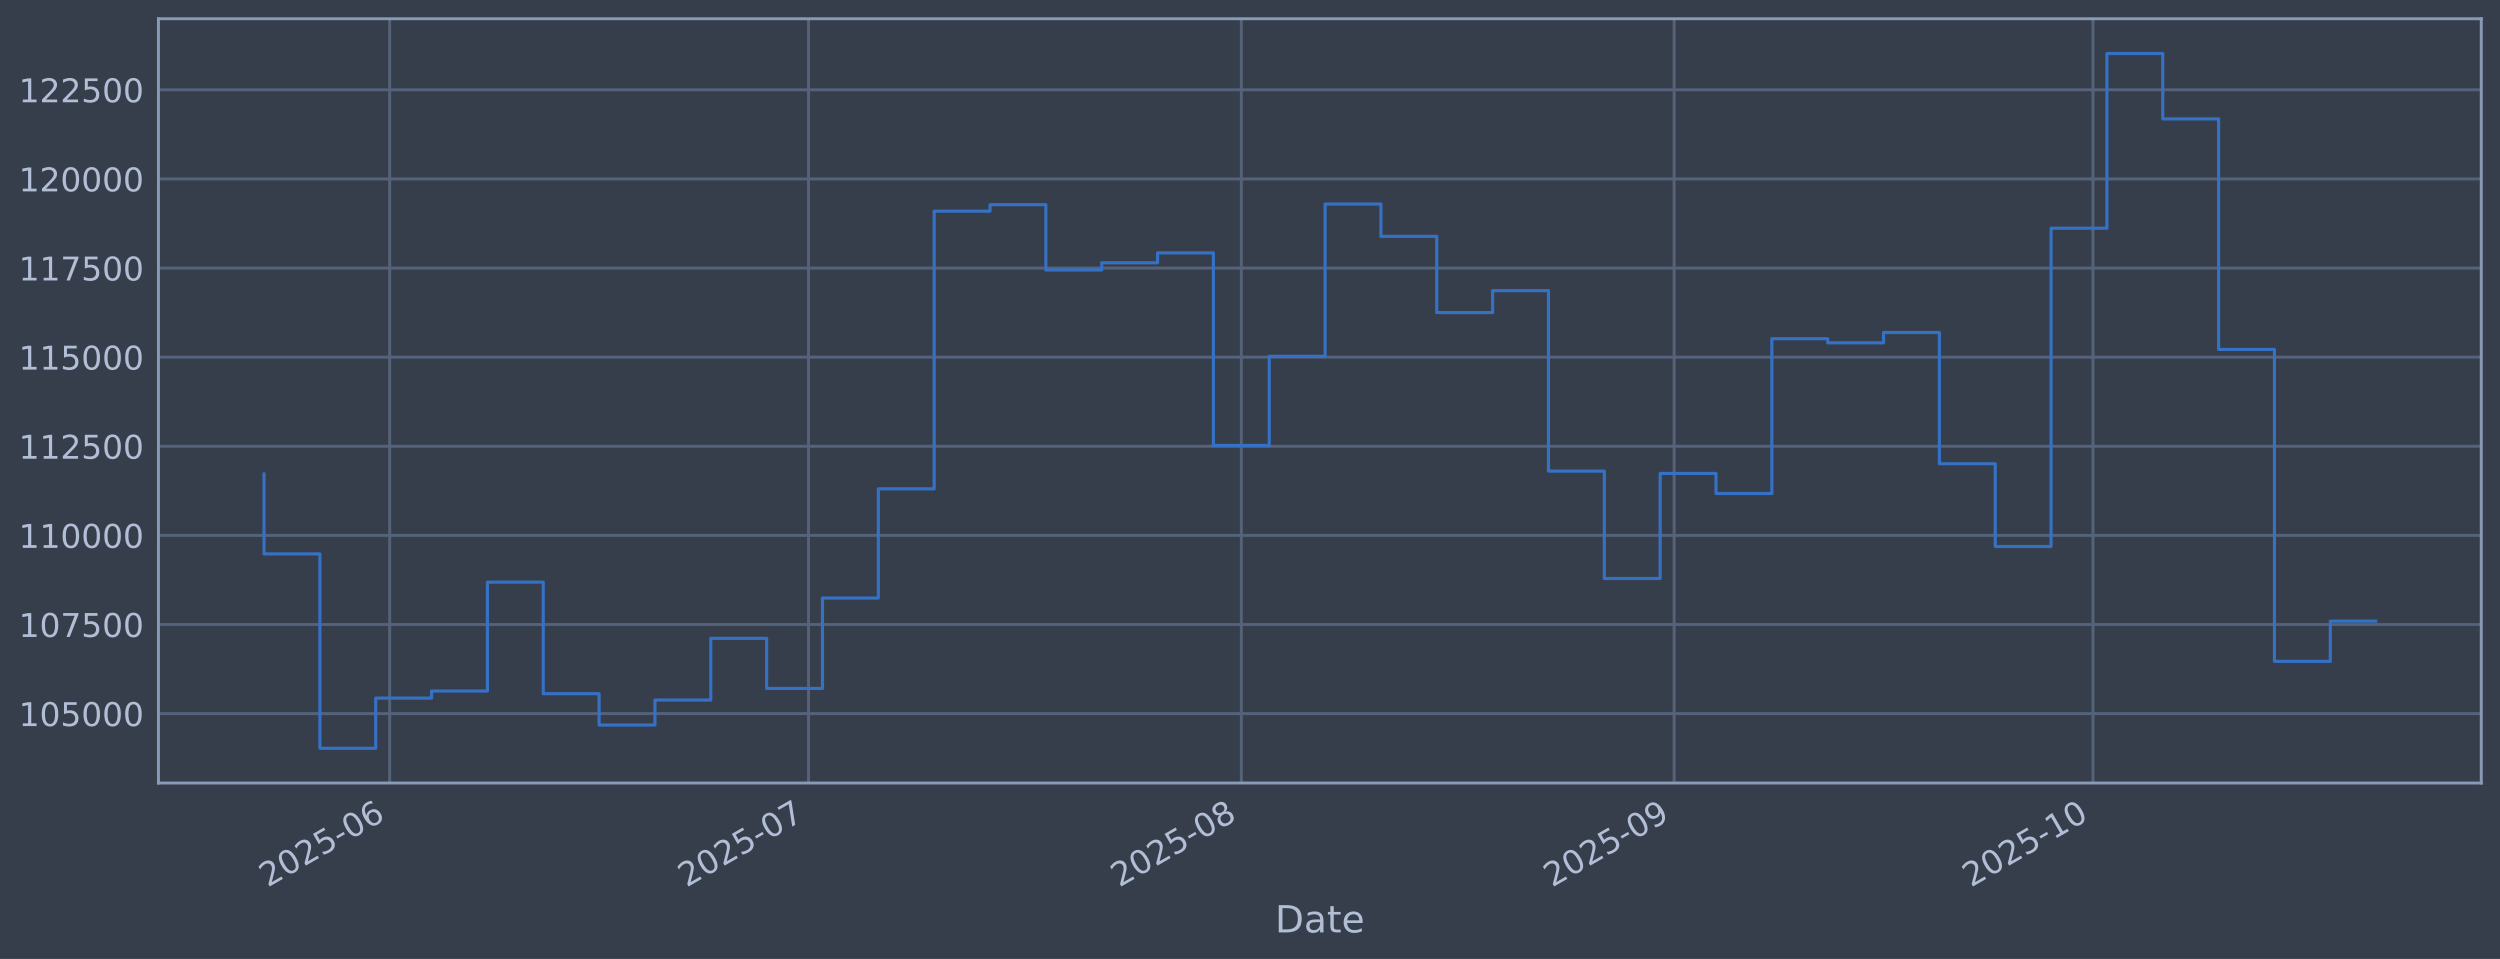
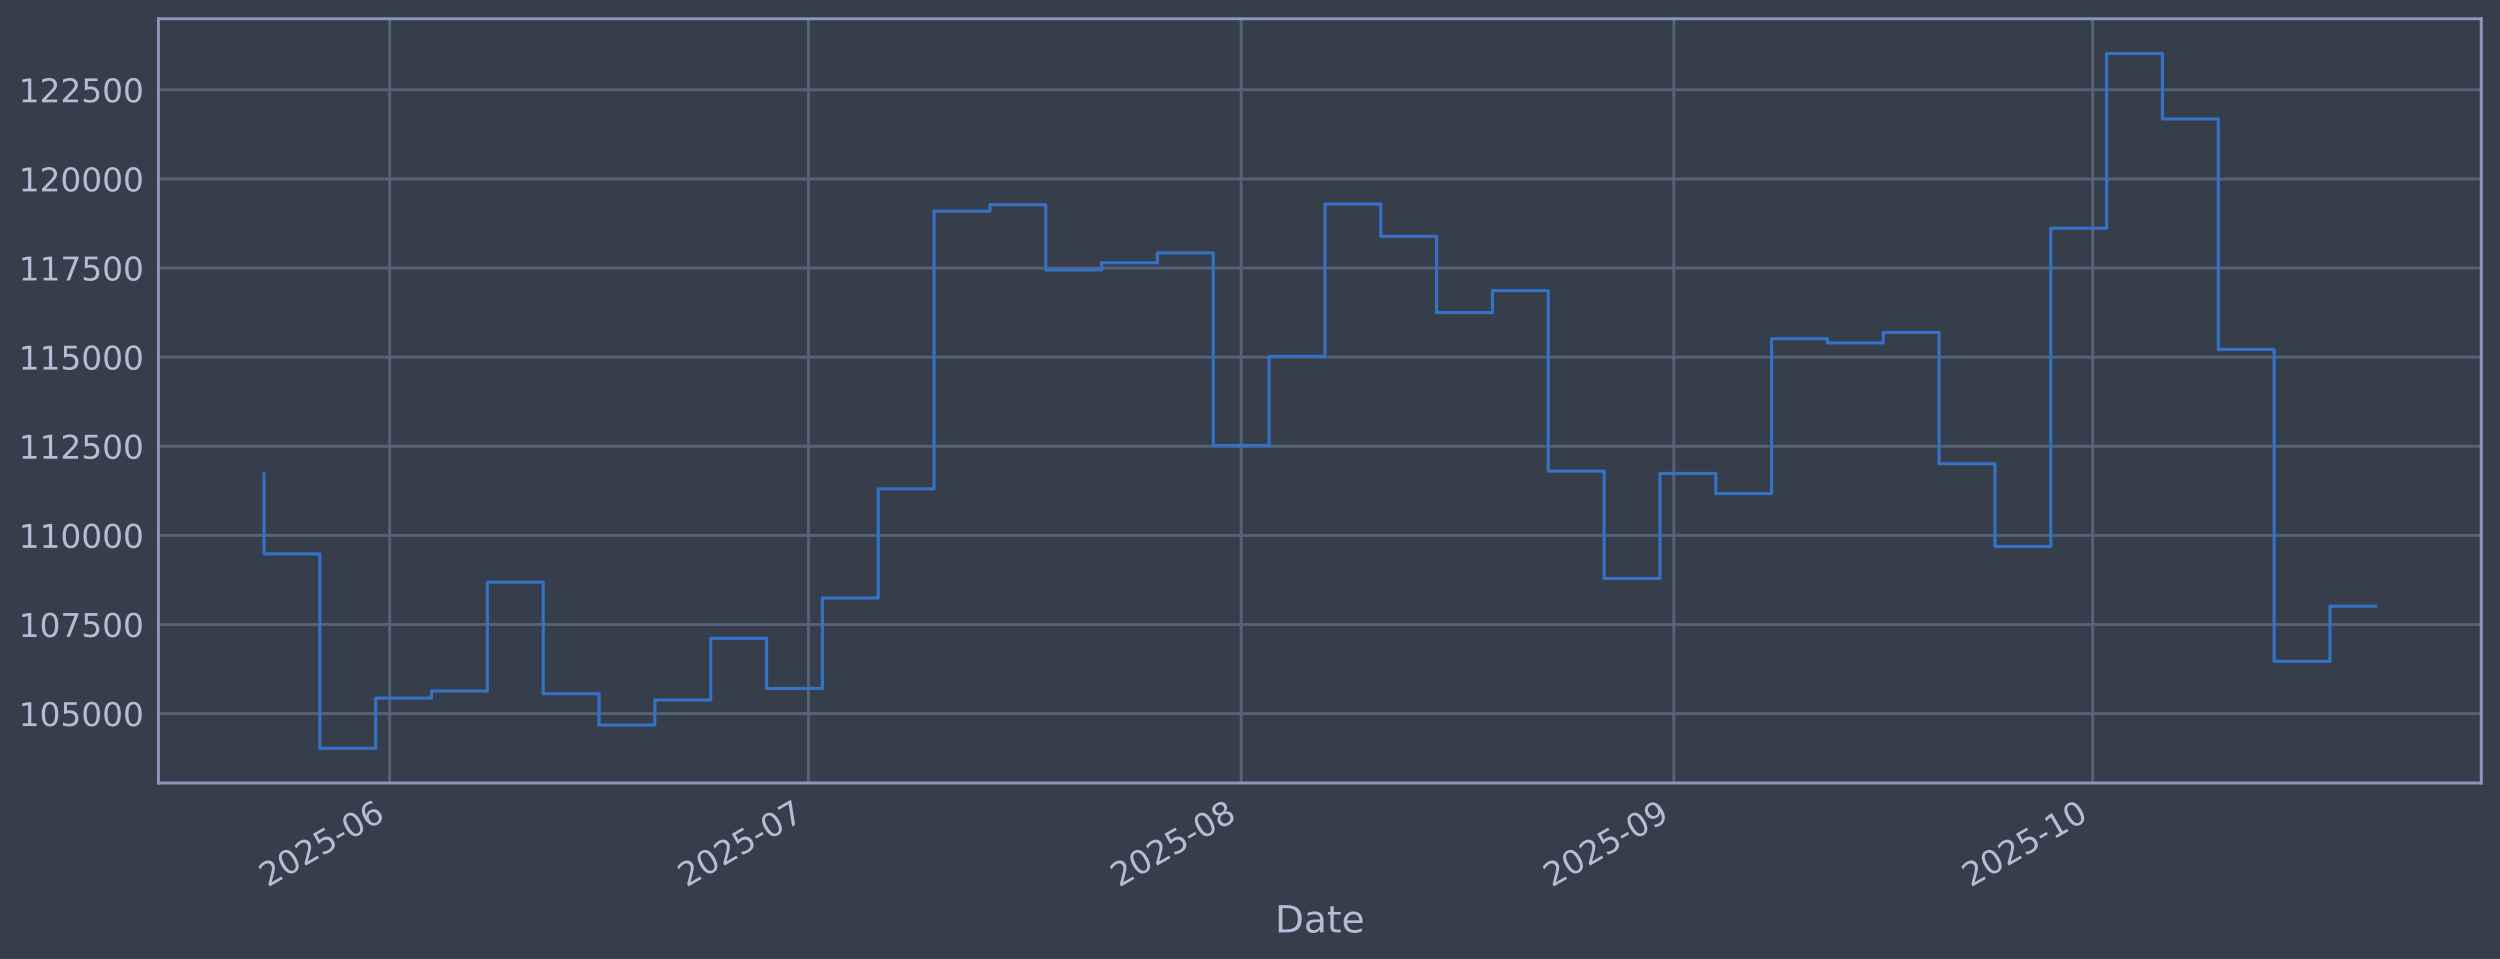
<svg xmlns="http://www.w3.org/2000/svg" xmlns:xlink="http://www.w3.org/1999/xlink" width="960.9pt" height="368.58pt" viewBox="0 0 960.9 368.58" version="1.1">
  <defs>
    <style type="text/css">*{stroke-linejoin: round; stroke-linecap: butt}</style>
  </defs>
  <g id="figure_1">
    <g id="patch_1">
      <path d="M 0 368.58  L 960.9 368.58  L 960.9 0  L 0 0  z " style="fill: #373e4b" />
    </g>
    <g id="axes_1">
      <g id="patch_2">
        <path d="M 60.901 300.96  L 953.701 300.96  L 953.701 7.2  L 60.901 7.2  z " style="fill: #373e4b" />
      </g>
      <g id="matplotlib.axis_1">
        <g id="xtick_1">
          <g id="line2d_1">
-             <path d="M 149.778 300.96  L 149.778 7.2  " clip-path="url(#pa6c3a3a865)" style="fill: none; stroke: #546379; stroke-width: 1.12; stroke-linecap: square" />
+             <path d="M 149.77 300.96  L 149.77 7.2  " clip-path="url(#pb3d1b530ad)" style="fill: none; stroke: #546379; stroke-width: 1.12; stroke-linecap: square" />
          </g>
          <g id="line2d_2" />
          <g id="text_1">
-             <g style="fill: #b1bed6" transform="translate(102.8746 341.1745) rotate(-30) scale(0.126 -0.126)">
+             <g style="fill: #b1bed6" transform="translate(102.8665 341.1745) rotate(-30) scale(0.126 -0.126)">
              <defs>
                <path id="DejaVuSans-32" d="M 1228 531  L 3431 531  L 3431 0  L 469 0  L 469 531  Q 828 903 1448 1529  Q 2069 2156 2228 2338  Q 2531 2678 2651 2914  Q 2772 3150 2772 3378  Q 2772 3750 2511 3984  Q 2250 4219 1831 4219  Q 1534 4219 1204 4116  Q 875 4013 500 3803  L 500 4441  Q 881 4594 1212 4672  Q 1544 4750 1819 4750  Q 2544 4750 2975 4387  Q 3406 4025 3406 3419  Q 3406 3131 3298 2873  Q 3191 2616 2906 2266  Q 2828 2175 2409 1742  Q 1991 1309 1228 531  z " transform="scale(0.015625)" />
                <path id="DejaVuSans-30" d="M 2034 4250  Q 1547 4250 1301 3770  Q 1056 3291 1056 2328  Q 1056 1369 1301 889  Q 1547 409 2034 409  Q 2525 409 2770 889  Q 3016 1369 3016 2328  Q 3016 3291 2770 3770  Q 2525 4250 2034 4250  z M 2034 4750  Q 2819 4750 3233 4129  Q 3647 3509 3647 2328  Q 3647 1150 3233 529  Q 2819 -91 2034 -91  Q 1250 -91 836 529  Q 422 1150 422 2328  Q 422 3509 836 4129  Q 1250 4750 2034 4750  z " transform="scale(0.015625)" />
                <path id="DejaVuSans-35" d="M 691 4666  L 3169 4666  L 3169 4134  L 1269 4134  L 1269 2991  Q 1406 3038 1543 3061  Q 1681 3084 1819 3084  Q 2600 3084 3056 2656  Q 3513 2228 3513 1497  Q 3513 744 3044 326  Q 2575 -91 1722 -91  Q 1428 -91 1123 -41  Q 819 9 494 109  L 494 744  Q 775 591 1075 516  Q 1375 441 1709 441  Q 2250 441 2565 725  Q 2881 1009 2881 1497  Q 2881 1984 2565 2268  Q 2250 2553 1709 2553  Q 1456 2553 1204 2497  Q 953 2441 691 2322  L 691 4666  z " transform="scale(0.015625)" />
                <path id="DejaVuSans-2d" d="M 313 2009  L 1997 2009  L 1997 1497  L 313 1497  L 313 2009  z " transform="scale(0.015625)" />
                <path id="DejaVuSans-36" d="M 2113 2584  Q 1688 2584 1439 2293  Q 1191 2003 1191 1497  Q 1191 994 1439 701  Q 1688 409 2113 409  Q 2538 409 2786 701  Q 3034 994 3034 1497  Q 3034 2003 2786 2293  Q 2538 2584 2113 2584  z M 3366 4563  L 3366 3988  Q 3128 4100 2886 4159  Q 2644 4219 2406 4219  Q 1781 4219 1451 3797  Q 1122 3375 1075 2522  Q 1259 2794 1537 2939  Q 1816 3084 2150 3084  Q 2853 3084 3261 2657  Q 3669 2231 3669 1497  Q 3669 778 3244 343  Q 2819 -91 2113 -91  Q 1303 -91 875 529  Q 447 1150 447 2328  Q 447 3434 972 4092  Q 1497 4750 2381 4750  Q 2619 4750 2861 4703  Q 3103 4656 3366 4563  z " transform="scale(0.015625)" />
              </defs>
              <use xlink:href="#DejaVuSans-32" />
              <use xlink:href="#DejaVuSans-30" transform="translate(63.62305 0)" />
              <use xlink:href="#DejaVuSans-32" transform="translate(127.2461 0)" />
              <use xlink:href="#DejaVuSans-35" transform="translate(190.8691 0)" />
              <use xlink:href="#DejaVuSans-2d" transform="translate(254.4922 0)" />
              <use xlink:href="#DejaVuSans-30" transform="translate(290.5762 0)" />
              <use xlink:href="#DejaVuSans-36" transform="translate(354.1992 0)" />
            </g>
          </g>
        </g>
        <g id="xtick_2">
          <g id="line2d_3">
-             <path d="M 310.763 300.96  L 310.763 7.2  " clip-path="url(#pa6c3a3a865)" style="fill: none; stroke: #546379; stroke-width: 1.12; stroke-linecap: square" />
+             <path d="M 310.728 300.96  L 310.728 7.2  " clip-path="url(#pb3d1b530ad)" style="fill: none; stroke: #546379; stroke-width: 1.12; stroke-linecap: square" />
          </g>
          <g id="line2d_4" />
          <g id="text_2">
-             <g style="fill: #b1bed6" transform="translate(263.8598 341.1745) rotate(-30) scale(0.126 -0.126)">
+             <g style="fill: #b1bed6" transform="translate(263.8248 341.1745) rotate(-30) scale(0.126 -0.126)">
              <defs>
                <path id="DejaVuSans-37" d="M 525 4666  L 3525 4666  L 3525 4397  L 1831 0  L 1172 0  L 2766 4134  L 525 4134  L 525 4666  z " transform="scale(0.015625)" />
              </defs>
              <use xlink:href="#DejaVuSans-32" />
              <use xlink:href="#DejaVuSans-30" transform="translate(63.62305 0)" />
              <use xlink:href="#DejaVuSans-32" transform="translate(127.2461 0)" />
              <use xlink:href="#DejaVuSans-35" transform="translate(190.8691 0)" />
              <use xlink:href="#DejaVuSans-2d" transform="translate(254.4922 0)" />
              <use xlink:href="#DejaVuSans-30" transform="translate(290.5762 0)" />
              <use xlink:href="#DejaVuSans-37" transform="translate(354.1992 0)" />
            </g>
          </g>
        </g>
        <g id="xtick_3">
          <g id="line2d_5">
-             <path d="M 477.114 300.96  L 477.114 7.2  " clip-path="url(#pa6c3a3a865)" style="fill: none; stroke: #546379; stroke-width: 1.12; stroke-linecap: square" />
+             <path d="M 477.052 300.96  L 477.052 7.2  " clip-path="url(#pb3d1b530ad)" style="fill: none; stroke: #546379; stroke-width: 1.12; stroke-linecap: square" />
          </g>
          <g id="line2d_6" />
          <g id="text_3">
-             <g style="fill: #b1bed6" transform="translate(430.2112 341.1745) rotate(-30) scale(0.126 -0.126)">
+             <g style="fill: #b1bed6" transform="translate(430.1484 341.1745) rotate(-30) scale(0.126 -0.126)">
              <defs>
                <path id="DejaVuSans-38" d="M 2034 2216  Q 1584 2216 1326 1975  Q 1069 1734 1069 1313  Q 1069 891 1326 650  Q 1584 409 2034 409  Q 2484 409 2743 651  Q 3003 894 3003 1313  Q 3003 1734 2745 1975  Q 2488 2216 2034 2216  z M 1403 2484  Q 997 2584 770 2862  Q 544 3141 544 3541  Q 544 4100 942 4425  Q 1341 4750 2034 4750  Q 2731 4750 3128 4425  Q 3525 4100 3525 3541  Q 3525 3141 3298 2862  Q 3072 2584 2669 2484  Q 3125 2378 3379 2068  Q 3634 1759 3634 1313  Q 3634 634 3220 271  Q 2806 -91 2034 -91  Q 1263 -91 848 271  Q 434 634 434 1313  Q 434 1759 690 2068  Q 947 2378 1403 2484  z M 1172 3481  Q 1172 3119 1398 2916  Q 1625 2713 2034 2713  Q 2441 2713 2670 2916  Q 2900 3119 2900 3481  Q 2900 3844 2670 4047  Q 2441 4250 2034 4250  Q 1625 4250 1398 4047  Q 1172 3844 1172 3481  z " transform="scale(0.015625)" />
              </defs>
              <use xlink:href="#DejaVuSans-32" />
              <use xlink:href="#DejaVuSans-30" transform="translate(63.62305 0)" />
              <use xlink:href="#DejaVuSans-32" transform="translate(127.2461 0)" />
              <use xlink:href="#DejaVuSans-35" transform="translate(190.8691 0)" />
              <use xlink:href="#DejaVuSans-2d" transform="translate(254.4922 0)" />
              <use xlink:href="#DejaVuSans-30" transform="translate(290.5762 0)" />
              <use xlink:href="#DejaVuSans-38" transform="translate(354.1992 0)" />
            </g>
          </g>
        </g>
        <g id="xtick_4">
          <g id="line2d_7">
-             <path d="M 643.466 300.96  L 643.466 7.2  " clip-path="url(#pa6c3a3a865)" style="fill: none; stroke: #546379; stroke-width: 1.12; stroke-linecap: square" />
+             <path d="M 643.375 300.96  L 643.375 7.2  " clip-path="url(#pb3d1b530ad)" style="fill: none; stroke: #546379; stroke-width: 1.12; stroke-linecap: square" />
          </g>
          <g id="line2d_8" />
          <g id="text_4">
-             <g style="fill: #b1bed6" transform="translate(596.5625 341.1745) rotate(-30) scale(0.126 -0.126)">
+             <g style="fill: #b1bed6" transform="translate(596.472 341.1745) rotate(-30) scale(0.126 -0.126)">
              <defs>
                <path id="DejaVuSans-39" d="M 703 97  L 703 672  Q 941 559 1184 500  Q 1428 441 1663 441  Q 2288 441 2617 861  Q 2947 1281 2994 2138  Q 2813 1869 2534 1725  Q 2256 1581 1919 1581  Q 1219 1581 811 2004  Q 403 2428 403 3163  Q 403 3881 828 4315  Q 1253 4750 1959 4750  Q 2769 4750 3195 4129  Q 3622 3509 3622 2328  Q 3622 1225 3098 567  Q 2575 -91 1691 -91  Q 1453 -91 1209 -44  Q 966 3 703 97  z M 1959 2075  Q 2384 2075 2632 2365  Q 2881 2656 2881 3163  Q 2881 3666 2632 3958  Q 2384 4250 1959 4250  Q 1534 4250 1286 3958  Q 1038 3666 1038 3163  Q 1038 2656 1286 2365  Q 1534 2075 1959 2075  z " transform="scale(0.015625)" />
              </defs>
              <use xlink:href="#DejaVuSans-32" />
              <use xlink:href="#DejaVuSans-30" transform="translate(63.62305 0)" />
              <use xlink:href="#DejaVuSans-32" transform="translate(127.2461 0)" />
              <use xlink:href="#DejaVuSans-35" transform="translate(190.8691 0)" />
              <use xlink:href="#DejaVuSans-2d" transform="translate(254.4922 0)" />
              <use xlink:href="#DejaVuSans-30" transform="translate(290.5762 0)" />
              <use xlink:href="#DejaVuSans-39" transform="translate(354.1992 0)" />
            </g>
          </g>
        </g>
        <g id="xtick_5">
          <g id="line2d_9">
-             <path d="M 804.451 300.96  L 804.451 7.2  " clip-path="url(#pa6c3a3a865)" style="fill: none; stroke: #546379; stroke-width: 1.12; stroke-linecap: square" />
+             <path d="M 804.334 300.96  L 804.334 7.2  " clip-path="url(#pb3d1b530ad)" style="fill: none; stroke: #546379; stroke-width: 1.12; stroke-linecap: square" />
          </g>
          <g id="line2d_10" />
          <g id="text_5">
-             <g style="fill: #b1bed6" transform="translate(757.5477 341.1745) rotate(-30) scale(0.126 -0.126)">
+             <g style="fill: #b1bed6" transform="translate(757.4303 341.1745) rotate(-30) scale(0.126 -0.126)">
              <defs>
                <path id="DejaVuSans-31" d="M 794 531  L 1825 531  L 1825 4091  L 703 3866  L 703 4441  L 1819 4666  L 2450 4666  L 2450 531  L 3481 531  L 3481 0  L 794 0  L 794 531  z " transform="scale(0.015625)" />
              </defs>
              <use xlink:href="#DejaVuSans-32" />
              <use xlink:href="#DejaVuSans-30" transform="translate(63.62305 0)" />
              <use xlink:href="#DejaVuSans-32" transform="translate(127.2461 0)" />
              <use xlink:href="#DejaVuSans-35" transform="translate(190.8691 0)" />
              <use xlink:href="#DejaVuSans-2d" transform="translate(254.4922 0)" />
              <use xlink:href="#DejaVuSans-31" transform="translate(290.5762 0)" />
              <use xlink:href="#DejaVuSans-30" transform="translate(354.1992 0)" />
            </g>
          </g>
        </g>
        <g id="text_6">
          <g style="fill: #b1bed6" transform="translate(490.0914 358.3856) scale(0.144 -0.144)">
            <defs>
              <path id="DejaVuSans-44" d="M 1259 4147  L 1259 519  L 2022 519  Q 2988 519 3436 956  Q 3884 1394 3884 2338  Q 3884 3275 3436 3711  Q 2988 4147 2022 4147  L 1259 4147  z M 628 4666  L 1925 4666  Q 3281 4666 3915 4102  Q 4550 3538 4550 2338  Q 4550 1131 3912 565  Q 3275 0 1925 0  L 628 0  L 628 4666  z " transform="scale(0.015625)" />
              <path id="DejaVuSans-61" d="M 2194 1759  Q 1497 1759 1228 1600  Q 959 1441 959 1056  Q 959 750 1161 570  Q 1363 391 1709 391  Q 2188 391 2477 730  Q 2766 1069 2766 1631  L 2766 1759  L 2194 1759  z M 3341 1997  L 3341 0  L 2766 0  L 2766 531  Q 2569 213 2275 61  Q 1981 -91 1556 -91  Q 1019 -91 701 211  Q 384 513 384 1019  Q 384 1609 779 1909  Q 1175 2209 1959 2209  L 2766 2209  L 2766 2266  Q 2766 2663 2505 2880  Q 2244 3097 1772 3097  Q 1472 3097 1187 3025  Q 903 2953 641 2809  L 641 3341  Q 956 3463 1253 3523  Q 1550 3584 1831 3584  Q 2591 3584 2966 3190  Q 3341 2797 3341 1997  z " transform="scale(0.015625)" />
              <path id="DejaVuSans-74" d="M 1172 4494  L 1172 3500  L 2356 3500  L 2356 3053  L 1172 3053  L 1172 1153  Q 1172 725 1289 603  Q 1406 481 1766 481  L 2356 481  L 2356 0  L 1766 0  Q 1100 0 847 248  Q 594 497 594 1153  L 594 3053  L 172 3053  L 172 3500  L 594 3500  L 594 4494  L 1172 4494  z " transform="scale(0.015625)" />
              <path id="DejaVuSans-65" d="M 3597 1894  L 3597 1613  L 953 1613  Q 991 1019 1311 708  Q 1631 397 2203 397  Q 2534 397 2845 478  Q 3156 559 3463 722  L 3463 178  Q 3153 47 2828 -22  Q 2503 -91 2169 -91  Q 1331 -91 842 396  Q 353 884 353 1716  Q 353 2575 817 3079  Q 1281 3584 2069 3584  Q 2775 3584 3186 3129  Q 3597 2675 3597 1894  z M 3022 2063  Q 3016 2534 2758 2815  Q 2500 3097 2075 3097  Q 1594 3097 1305 2825  Q 1016 2553 972 2059  L 3022 2063  z " transform="scale(0.015625)" />
            </defs>
            <use xlink:href="#DejaVuSans-44" />
            <use xlink:href="#DejaVuSans-61" transform="translate(77.00195 0)" />
            <use xlink:href="#DejaVuSans-74" transform="translate(138.2812 0)" />
            <use xlink:href="#DejaVuSans-65" transform="translate(177.4902 0)" />
          </g>
        </g>
      </g>
      <g id="matplotlib.axis_2">
        <g id="ytick_1">
          <g id="line2d_11">
-             <path d="M 60.901 274.286  L 953.701 274.286  " clip-path="url(#pa6c3a3a865)" style="fill: none; stroke: #546379; stroke-width: 1.12; stroke-linecap: square" />
+             <path d="M 60.901 274.286  L 953.701 274.286  " clip-path="url(#pb3d1b530ad)" style="fill: none; stroke: #546379; stroke-width: 1.12; stroke-linecap: square" />
          </g>
          <g id="line2d_12" />
          <g id="text_7">
            <g style="fill: #b1bed6" transform="translate(7.2 279.0725) scale(0.126 -0.126)">
              <use xlink:href="#DejaVuSans-31" />
              <use xlink:href="#DejaVuSans-30" transform="translate(63.62305 0)" />
              <use xlink:href="#DejaVuSans-35" transform="translate(127.2461 0)" />
              <use xlink:href="#DejaVuSans-30" transform="translate(190.8691 0)" />
              <use xlink:href="#DejaVuSans-30" transform="translate(254.4922 0)" />
              <use xlink:href="#DejaVuSans-30" transform="translate(318.1152 0)" />
            </g>
          </g>
        </g>
        <g id="ytick_2">
          <g id="line2d_13">
-             <path d="M 60.901 240.033  L 953.701 240.033  " clip-path="url(#pa6c3a3a865)" style="fill: none; stroke: #546379; stroke-width: 1.12; stroke-linecap: square" />
+             <path d="M 60.901 240.033  L 953.701 240.033  " clip-path="url(#pb3d1b530ad)" style="fill: none; stroke: #546379; stroke-width: 1.12; stroke-linecap: square" />
          </g>
          <g id="line2d_14" />
          <g id="text_8">
            <g style="fill: #b1bed6" transform="translate(7.2 244.8204) scale(0.126 -0.126)">
              <use xlink:href="#DejaVuSans-31" />
              <use xlink:href="#DejaVuSans-30" transform="translate(63.62305 0)" />
              <use xlink:href="#DejaVuSans-37" transform="translate(127.2461 0)" />
              <use xlink:href="#DejaVuSans-35" transform="translate(190.8691 0)" />
              <use xlink:href="#DejaVuSans-30" transform="translate(254.4922 0)" />
              <use xlink:href="#DejaVuSans-30" transform="translate(318.1152 0)" />
            </g>
          </g>
        </g>
        <g id="ytick_3">
          <g id="line2d_15">
-             <path d="M 60.901 205.781  L 953.701 205.781  " clip-path="url(#pa6c3a3a865)" style="fill: none; stroke: #546379; stroke-width: 1.12; stroke-linecap: square" />
+             <path d="M 60.901 205.781  L 953.701 205.781  " clip-path="url(#pb3d1b530ad)" style="fill: none; stroke: #546379; stroke-width: 1.12; stroke-linecap: square" />
          </g>
          <g id="line2d_16" />
          <g id="text_9">
            <g style="fill: #b1bed6" transform="translate(7.2 210.5682) scale(0.126 -0.126)">
              <use xlink:href="#DejaVuSans-31" />
              <use xlink:href="#DejaVuSans-31" transform="translate(63.62305 0)" />
              <use xlink:href="#DejaVuSans-30" transform="translate(127.2461 0)" />
              <use xlink:href="#DejaVuSans-30" transform="translate(190.8691 0)" />
              <use xlink:href="#DejaVuSans-30" transform="translate(254.4922 0)" />
              <use xlink:href="#DejaVuSans-30" transform="translate(318.1152 0)" />
            </g>
          </g>
        </g>
        <g id="ytick_4">
          <g id="line2d_17">
-             <path d="M 60.901 171.529  L 953.701 171.529  " clip-path="url(#pa6c3a3a865)" style="fill: none; stroke: #546379; stroke-width: 1.12; stroke-linecap: square" />
+             <path d="M 60.901 171.529  L 953.701 171.529  " clip-path="url(#pb3d1b530ad)" style="fill: none; stroke: #546379; stroke-width: 1.12; stroke-linecap: square" />
          </g>
          <g id="line2d_18" />
          <g id="text_10">
            <g style="fill: #b1bed6" transform="translate(7.2 176.316) scale(0.126 -0.126)">
              <use xlink:href="#DejaVuSans-31" />
              <use xlink:href="#DejaVuSans-31" transform="translate(63.62305 0)" />
              <use xlink:href="#DejaVuSans-32" transform="translate(127.2461 0)" />
              <use xlink:href="#DejaVuSans-35" transform="translate(190.8691 0)" />
              <use xlink:href="#DejaVuSans-30" transform="translate(254.4922 0)" />
              <use xlink:href="#DejaVuSans-30" transform="translate(318.1152 0)" />
            </g>
          </g>
        </g>
        <g id="ytick_5">
          <g id="line2d_19">
-             <path d="M 60.901 137.277  L 953.701 137.277  " clip-path="url(#pa6c3a3a865)" style="fill: none; stroke: #546379; stroke-width: 1.12; stroke-linecap: square" />
+             <path d="M 60.901 137.277  L 953.701 137.277  " clip-path="url(#pb3d1b530ad)" style="fill: none; stroke: #546379; stroke-width: 1.12; stroke-linecap: square" />
          </g>
          <g id="line2d_20" />
          <g id="text_11">
            <g style="fill: #b1bed6" transform="translate(7.2 142.0639) scale(0.126 -0.126)">
              <use xlink:href="#DejaVuSans-31" />
              <use xlink:href="#DejaVuSans-31" transform="translate(63.62305 0)" />
              <use xlink:href="#DejaVuSans-35" transform="translate(127.2461 0)" />
              <use xlink:href="#DejaVuSans-30" transform="translate(190.8691 0)" />
              <use xlink:href="#DejaVuSans-30" transform="translate(254.4922 0)" />
              <use xlink:href="#DejaVuSans-30" transform="translate(318.1152 0)" />
            </g>
          </g>
        </g>
        <g id="ytick_6">
          <g id="line2d_21">
-             <path d="M 60.901 103.025  L 953.701 103.025  " clip-path="url(#pa6c3a3a865)" style="fill: none; stroke: #546379; stroke-width: 1.12; stroke-linecap: square" />
+             <path d="M 60.901 103.025  L 953.701 103.025  " clip-path="url(#pb3d1b530ad)" style="fill: none; stroke: #546379; stroke-width: 1.12; stroke-linecap: square" />
          </g>
          <g id="line2d_22" />
          <g id="text_12">
            <g style="fill: #b1bed6" transform="translate(7.2 107.8117) scale(0.126 -0.126)">
              <use xlink:href="#DejaVuSans-31" />
              <use xlink:href="#DejaVuSans-31" transform="translate(63.62305 0)" />
              <use xlink:href="#DejaVuSans-37" transform="translate(127.2461 0)" />
              <use xlink:href="#DejaVuSans-35" transform="translate(190.8691 0)" />
              <use xlink:href="#DejaVuSans-30" transform="translate(254.4922 0)" />
              <use xlink:href="#DejaVuSans-30" transform="translate(318.1152 0)" />
            </g>
          </g>
        </g>
        <g id="ytick_7">
          <g id="line2d_23">
-             <path d="M 60.901 68.773  L 953.701 68.773  " clip-path="url(#pa6c3a3a865)" style="fill: none; stroke: #546379; stroke-width: 1.12; stroke-linecap: square" />
+             <path d="M 60.901 68.773  L 953.701 68.773  " clip-path="url(#pb3d1b530ad)" style="fill: none; stroke: #546379; stroke-width: 1.12; stroke-linecap: square" />
          </g>
          <g id="line2d_24" />
          <g id="text_13">
            <g style="fill: #b1bed6" transform="translate(7.2 73.55953) scale(0.126 -0.126)">
              <use xlink:href="#DejaVuSans-31" />
              <use xlink:href="#DejaVuSans-32" transform="translate(63.62305 0)" />
              <use xlink:href="#DejaVuSans-30" transform="translate(127.2461 0)" />
              <use xlink:href="#DejaVuSans-30" transform="translate(190.8691 0)" />
              <use xlink:href="#DejaVuSans-30" transform="translate(254.4922 0)" />
              <use xlink:href="#DejaVuSans-30" transform="translate(318.1152 0)" />
            </g>
          </g>
        </g>
        <g id="ytick_8">
          <g id="line2d_25">
-             <path d="M 60.901 34.52  L 953.701 34.52  " clip-path="url(#pa6c3a3a865)" style="fill: none; stroke: #546379; stroke-width: 1.12; stroke-linecap: square" />
+             <path d="M 60.901 34.52  L 953.701 34.52  " clip-path="url(#pb3d1b530ad)" style="fill: none; stroke: #546379; stroke-width: 1.12; stroke-linecap: square" />
          </g>
          <g id="line2d_26" />
          <g id="text_14">
            <g style="fill: #b1bed6" transform="translate(7.2 39.30736) scale(0.126 -0.126)">
              <use xlink:href="#DejaVuSans-31" />
              <use xlink:href="#DejaVuSans-32" transform="translate(63.62305 0)" />
              <use xlink:href="#DejaVuSans-32" transform="translate(127.2461 0)" />
              <use xlink:href="#DejaVuSans-35" transform="translate(190.8691 0)" />
              <use xlink:href="#DejaVuSans-30" transform="translate(254.4922 0)" />
              <use xlink:href="#DejaVuSans-30" transform="translate(318.1152 0)" />
            </g>
          </g>
        </g>
      </g>
      <g id="line2d_27">
-         <path d="M 101.482 182.186  L 101.482 212.888  L 122.947 212.888  L 122.947 287.607  L 144.412 287.607  L 144.412 268.333  L 165.876 268.333  L 165.876 265.613  L 187.341 265.613  L 187.341 223.75  L 208.806 223.75  L 208.806 266.631  L 230.27 266.631  L 230.27 278.665  L 251.735 278.665  L 251.735 269.075  L 273.2 269.075  L 273.2 245.372  L 294.665 245.372  L 294.665 264.615  L 316.129 264.615  L 316.129 229.852  L 337.594 229.852  L 337.594 187.898  L 359.059 187.898  L 359.059 81.166  L 380.523 81.166  L 380.523 78.68  L 401.988 78.68  L 401.988 103.754  L 423.453 103.754  L 423.453 100.992  L 444.917 100.992  L 444.917 97.194  L 466.382 97.194  L 466.382 171.232  L 487.847 171.232  L 487.847 136.942  L 509.311 136.942  L 509.311 78.426  L 530.776 78.426  L 530.776 90.86  L 552.241 90.86  L 552.241 120.135  L 573.706 120.135  L 573.706 111.698  L 595.17 111.698  L 595.17 181.072  L 616.635 181.072  L 616.635 222.348  L 638.1 222.348  L 638.1 181.975  L 659.564 181.975  L 659.564 189.676  L 681.029 189.676  L 681.029 130.184  L 702.494 130.184  L 702.494 131.764  L 723.958 131.764  L 723.958 127.804  L 745.423 127.804  L 745.423 178.239  L 766.888 178.239  L 766.888 210.044  L 788.353 210.044  L 788.353 87.711  L 809.817 87.711  L 809.817 20.553  L 831.282 20.553  L 831.282 45.695  L 852.747 45.695  L 852.747 134.311  L 874.211 134.311  L 874.211 254.199  L 895.676 254.199  L 895.676 238.738  L 913.119 238.738  " clip-path="url(#pa6c3a3a865)" style="fill: none; stroke: #3572c6; stroke-width: 1.2; stroke-linecap: square" />
+         <path d="M 101.482 182.186  L 101.482 212.888  L 122.943 212.888  L 122.943 287.607  L 144.405 287.607  L 144.405 268.333  L 165.866 268.333  L 165.866 265.613  L 187.327 265.613  L 187.327 223.75  L 208.788 223.75  L 208.788 266.631  L 230.249 266.631  L 230.249 278.665  L 251.71 278.665  L 251.71 269.075  L 273.171 269.075  L 273.171 245.372  L 294.632 245.372  L 294.632 264.615  L 316.093 264.615  L 316.093 229.852  L 337.554 229.852  L 337.554 187.898  L 359.016 187.898  L 359.016 81.166  L 380.477 81.166  L 380.477 78.68  L 401.938 78.68  L 401.938 103.754  L 423.399 103.754  L 423.399 100.992  L 444.86 100.992  L 444.86 97.194  L 466.321 97.194  L 466.321 171.232  L 487.782 171.232  L 487.782 136.942  L 509.243 136.942  L 509.243 78.426  L 530.704 78.426  L 530.704 90.86  L 552.166 90.86  L 552.166 120.135  L 573.627 120.135  L 573.627 111.698  L 595.088 111.698  L 595.088 181.072  L 616.549 181.072  L 616.549 222.348  L 638.01 222.348  L 638.01 181.975  L 659.471 181.975  L 659.471 189.676  L 680.932 189.676  L 680.932 130.184  L 702.393 130.184  L 702.393 131.764  L 723.854 131.764  L 723.854 127.804  L 745.316 127.804  L 745.316 178.239  L 766.777 178.239  L 766.777 210.044  L 788.238 210.044  L 788.238 87.711  L 809.699 87.711  L 809.699 20.553  L 831.16 20.553  L 831.16 45.695  L 852.621 45.695  L 852.621 134.311  L 874.082 134.311  L 874.082 254.199  L 895.543 254.199  L 895.543 233.019  L 913.119 233.019  " clip-path="url(#pb3d1b530ad)" style="fill: none; stroke: #3572c6; stroke-width: 1.2; stroke-linecap: square" />
      </g>
      <g id="patch_3">
        <path d="M 60.901 300.96  L 60.901 7.2  " style="fill: none; stroke: #899ab8; stroke-width: 1.12; stroke-linejoin: miter; stroke-linecap: square" />
      </g>
      <g id="patch_4">
        <path d="M 953.701 300.96  L 953.701 7.2  " style="fill: none; stroke: #899ab8; stroke-width: 1.12; stroke-linejoin: miter; stroke-linecap: square" />
      </g>
      <g id="patch_5">
        <path d="M 60.901 300.96  L 953.701 300.96  " style="fill: none; stroke: #899ab8; stroke-width: 1.12; stroke-linejoin: miter; stroke-linecap: square" />
      </g>
      <g id="patch_6">
        <path d="M 60.901 7.2  L 953.701 7.2  " style="fill: none; stroke: #899ab8; stroke-width: 1.12; stroke-linejoin: miter; stroke-linecap: square" />
      </g>
    </g>
  </g>
  <defs>
-     <clipPath id="pa6c3a3a865">
+     <clipPath id="pb3d1b530ad">
      <rect x="60.901" y="7.2" width="892.8" height="293.76" />
    </clipPath>
  </defs>
</svg>
